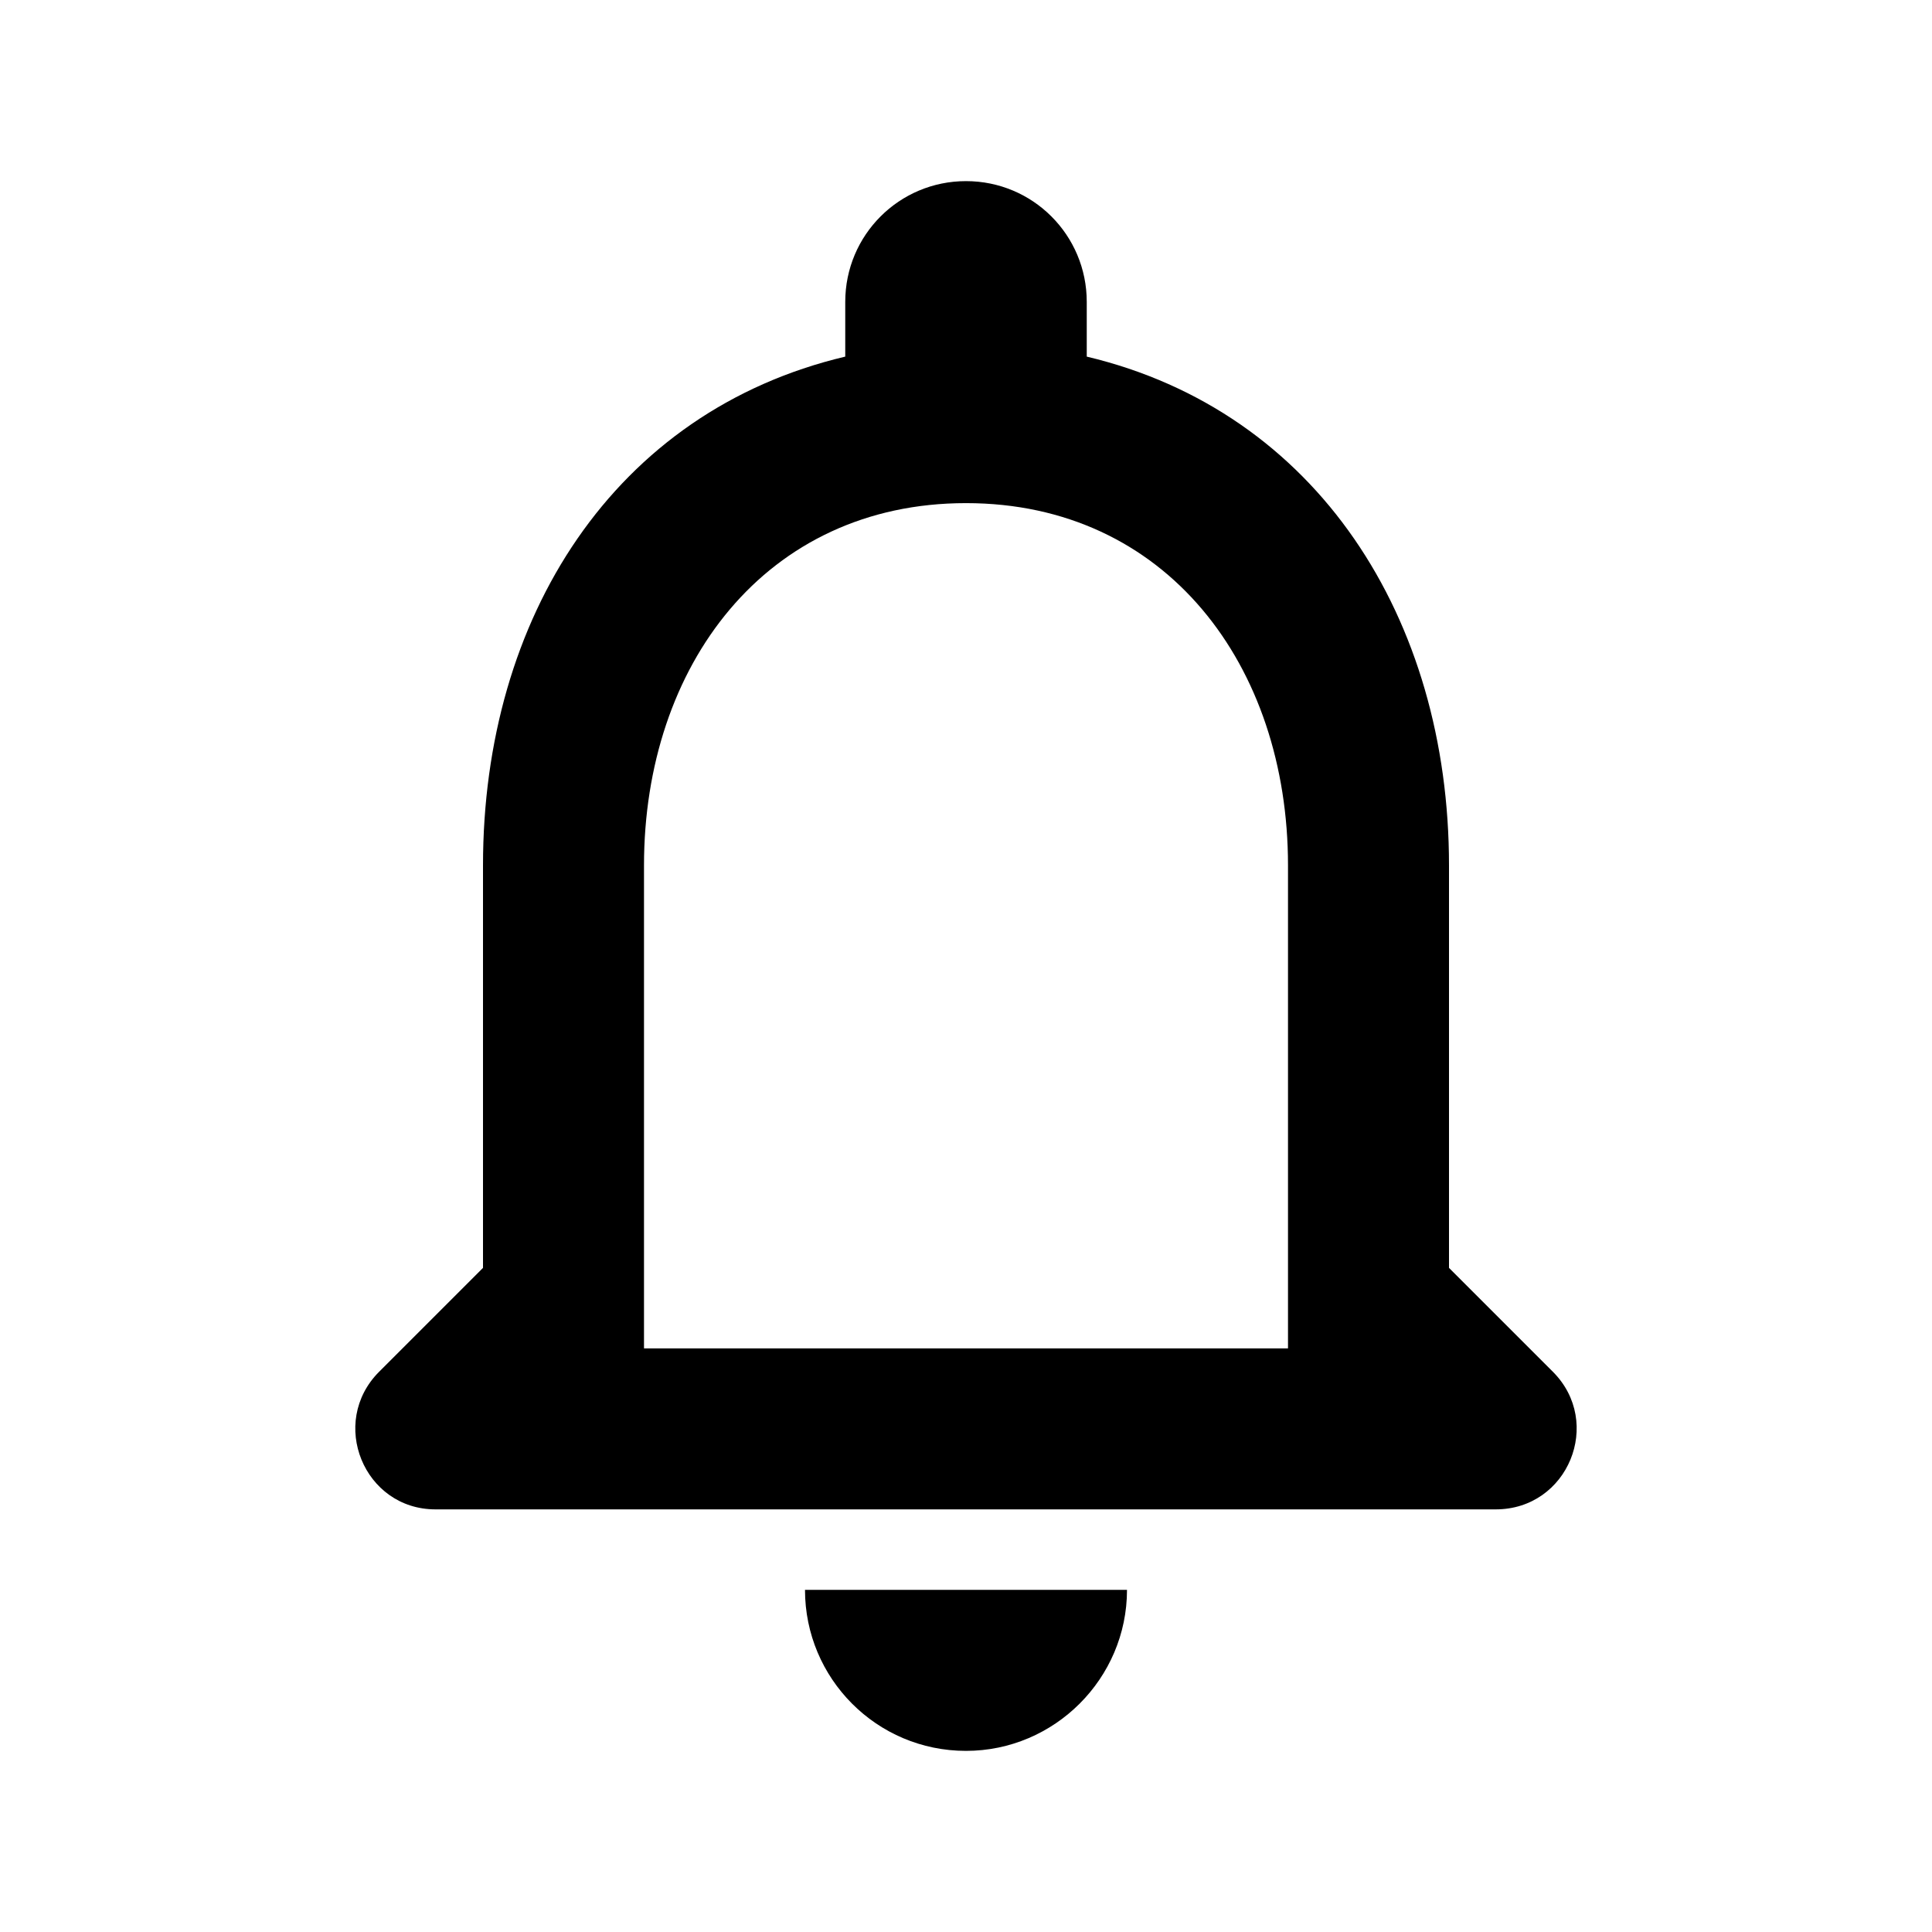
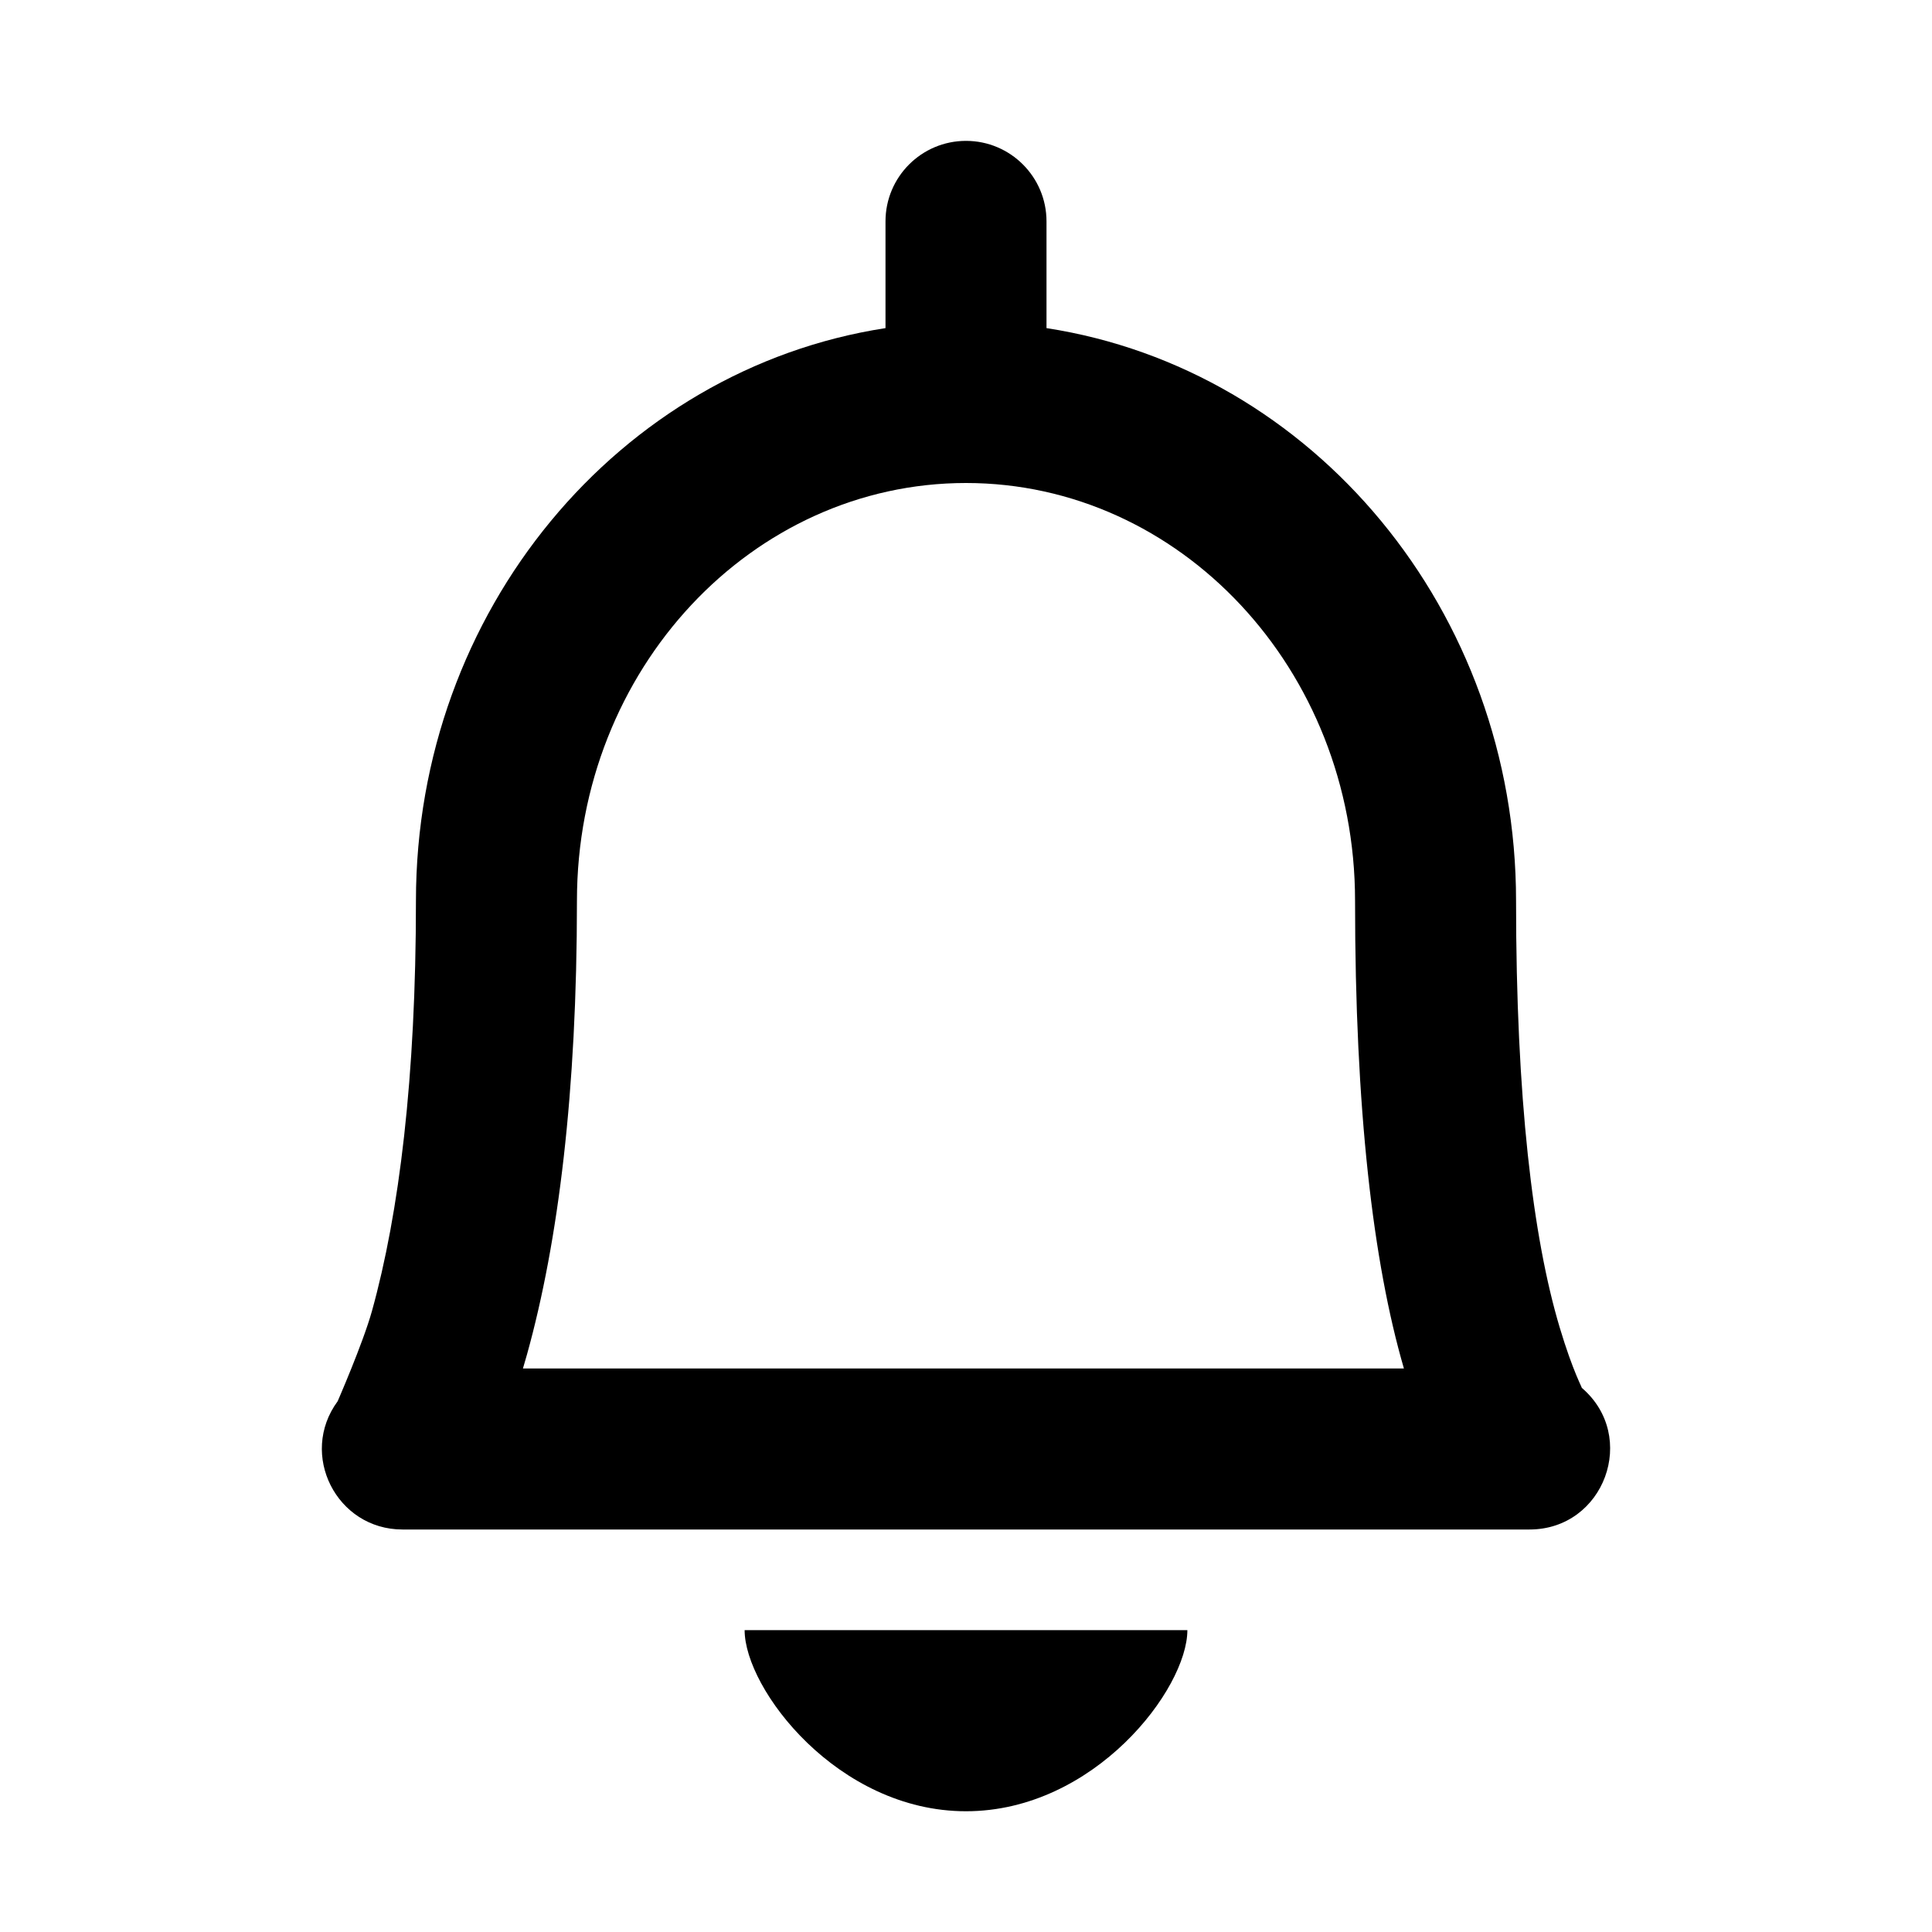
- <svg xmlns="http://www.w3.org/2000/svg" width="24" height="24" viewBox="0 0 24 24">
-   <path fill-rule="evenodd" d="M19.29,17.04 L18,15.75 L18,10.75 C18,7.68 16.36,5.11 13.5,4.43 L13.5,3.75 C13.5,2.92 12.83,2.25 12,2.25 C11.17,2.25 10.5,2.92 10.5,3.75 L10.5,4.43 C7.63,5.11 6,7.67 6,10.75 L6,15.75 L4.71,17.04 C4.08,17.67 4.52,18.75 5.41,18.75 L18.58,18.75 C19.48,18.75 19.92,17.67 19.29,17.04 Z M16,16.75 L8,16.75 L8,10.75 C8,8.27 9.51,6.25 12,6.25 C14.49,6.25 16,8.27 16,10.75 L16,16.75 Z M12,21.75 C13.1,21.75 14,20.85 14,19.75 L10,19.75 C10,20.85 10.89,21.75 12,21.75 Z" />
+ <svg xmlns="http://www.w3.org/2000/svg" width="24px" height="24px" viewBox="0 0 24 24" version="1.1">
+   <g id="Icons" stroke="none" stroke-width="1" fill="none" fill-rule="evenodd">
+     <path d="M11,2.75 C11,2.198 11.448,1.75 12,1.75 C12.552,1.75 13,2.198 13,2.75 L13,4.076 C16.31,4.586 18.833,7.587 18.833,11.19 C18.833,13.645 19.041,15.373 19.375,16.49 C19.542,17.048 19.662,17.25 19.648,17.239 C20.356,17.842 19.93,19 19,19 L5,19 C4.18,19 3.708,18.067 4.195,17.406 C4.193,17.409 4.507,16.692 4.62,16.288 C4.959,15.068 5.167,13.391 5.167,11.19 C5.167,7.587 7.69,4.586 11,4.076 L11,2.75 Z M16.833,11.19 C16.833,8.311 14.656,6 12,6 C9.344,6 7.167,8.311 7.167,11.19 C7.167,13.565 6.937,15.421 6.547,16.824 C6.53,16.884 6.513,16.943 6.496,17 L17.44,17 C17.056,15.681 16.833,13.784 16.833,11.19 Z M12,22.5 C10.405,22.5 9.25,20.981 9.25,20.25 L14.75,20.25 C14.75,20.981 13.595,22.5 12,22.5 Z" id="Shape" fill="#000000" />
+   </g>
</svg>
